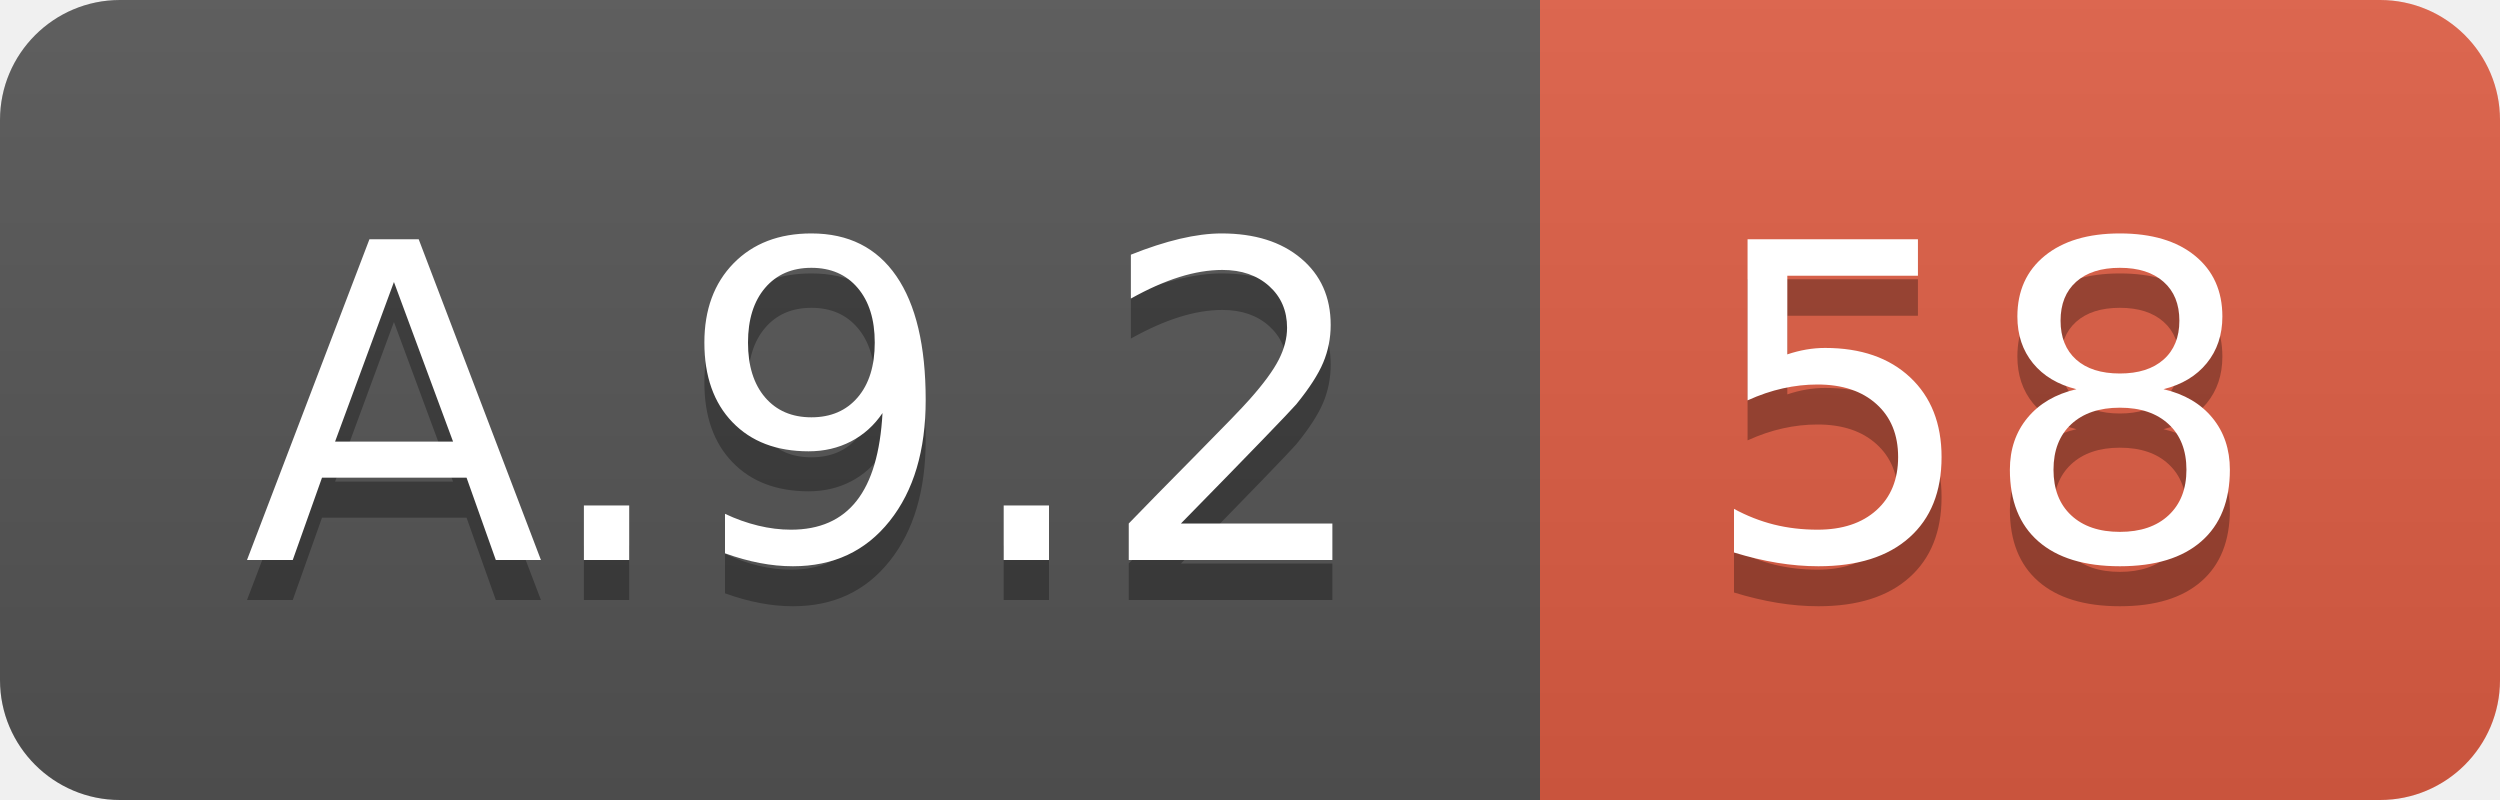
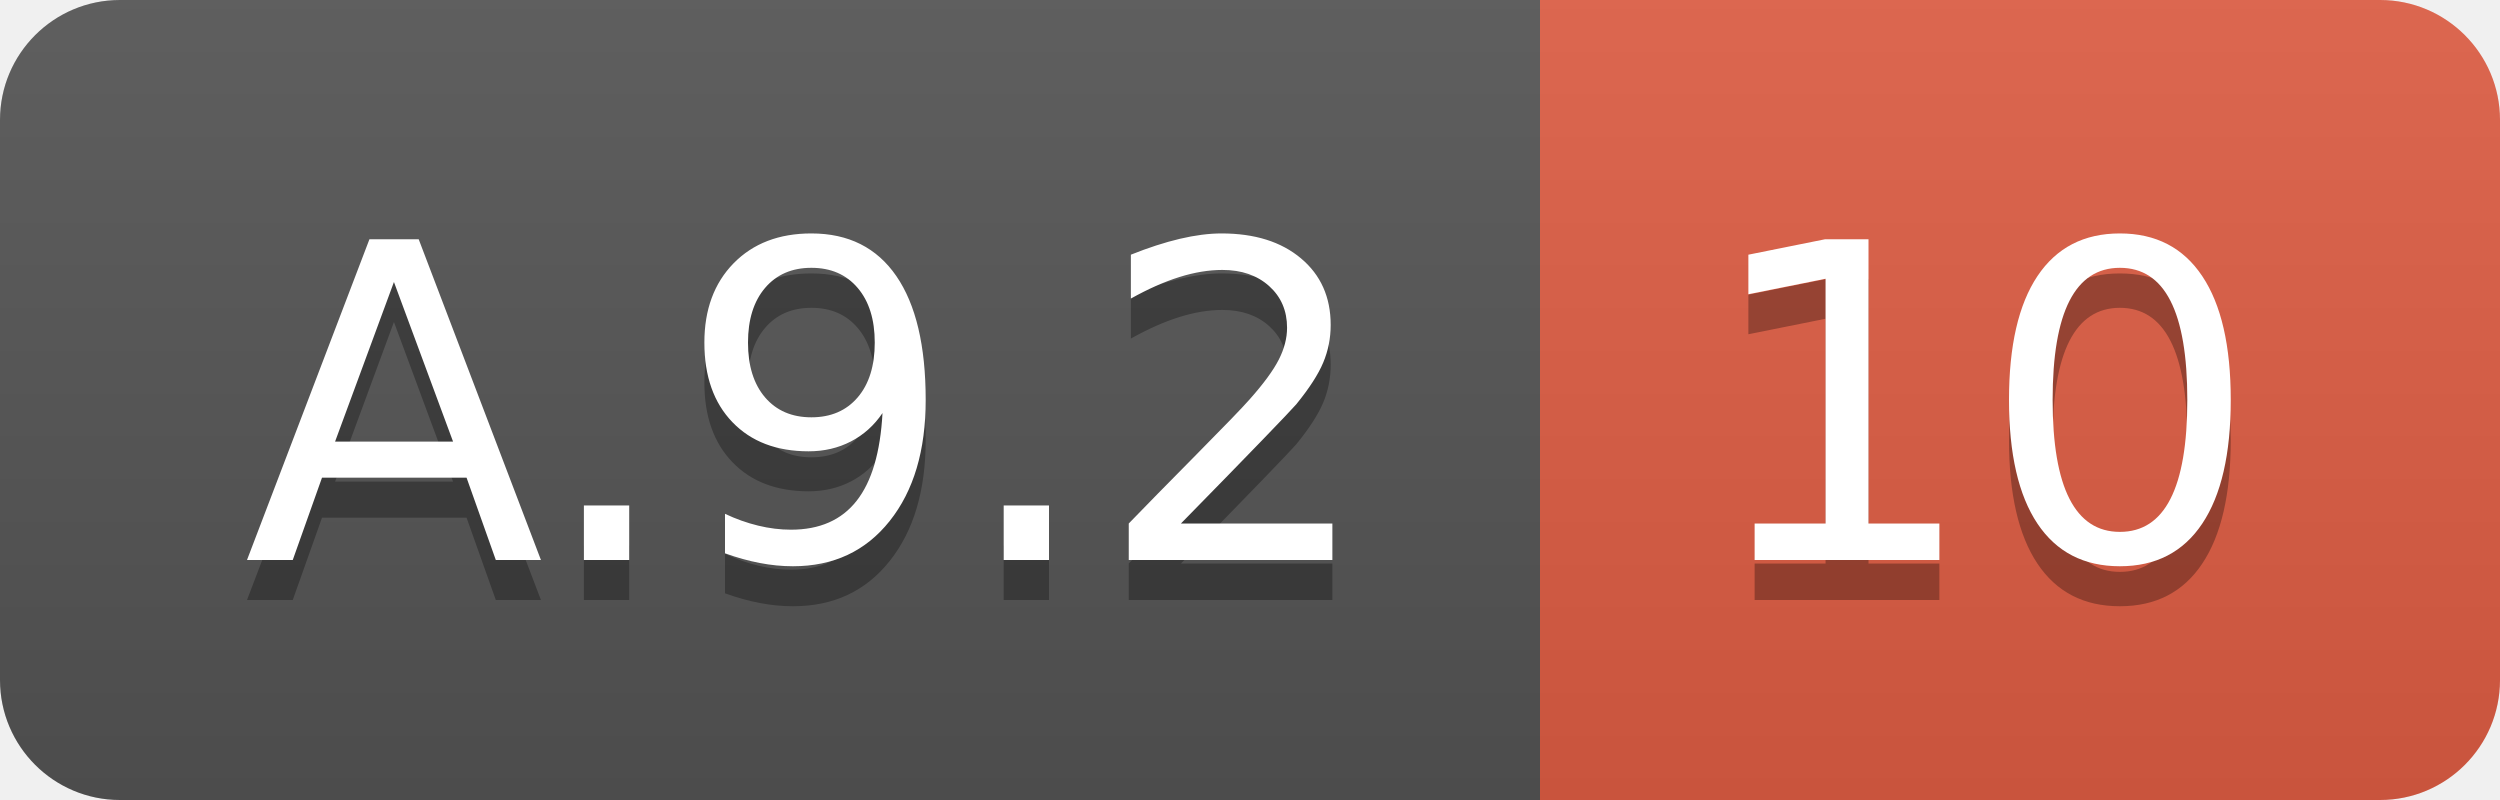
<svg xmlns="http://www.w3.org/2000/svg" width="62.5" height="20">
  <linearGradient id="smooth" x2="0" y2="100%">
    <stop offset="0" stop-color="#bbb" stop-opacity=".1" />
    <stop offset="1" stop-opacity=".1" />
  </linearGradient>
  <clipPath id="round">
    <rect width="62.5" height="20" rx="3" fill="#fff" />
  </clipPath>
  <g clip-path="url(#round)">
    <rect width="38.5" height="20" fill="#555" />
    <rect x="38.5" width="24.0" height="20" fill="#e05d44" />
    <rect width="62.5" height="20" fill="url(#smooth)" />
  </g>
  <g fill="#fff" text-anchor="middle" font-family="DejaVu Sans,Verdana,Geneva,sans-serif" font-size="110">
    <text x="202.5" y="150" fill="#010101" fill-opacity=".3" transform="scale(0.1)" textLength="285.0" lengthAdjust="spacing">A.9.2</text>
    <text x="202.5" y="140" transform="scale(0.1)" textLength="285.0" lengthAdjust="spacing">A.9.2</text>
-     <text x="495.0" y="150" fill="#010101" fill-opacity=".3" transform="scale(0.1)" textLength="140.0" lengthAdjust="spacing">58</text>
-     <text x="495.0" y="140" transform="scale(0.1)" textLength="140.0" lengthAdjust="spacing">58</text>
+     <text x="495.0" y="150" fill="#010101" fill-opacity=".3" transform="scale(0.1)" textLength="140.0" lengthAdjust="spacing">10</text>
+     <text x="495.0" y="140" transform="scale(0.1)" textLength="140.0" lengthAdjust="spacing">10</text>
  </g>
</svg>
